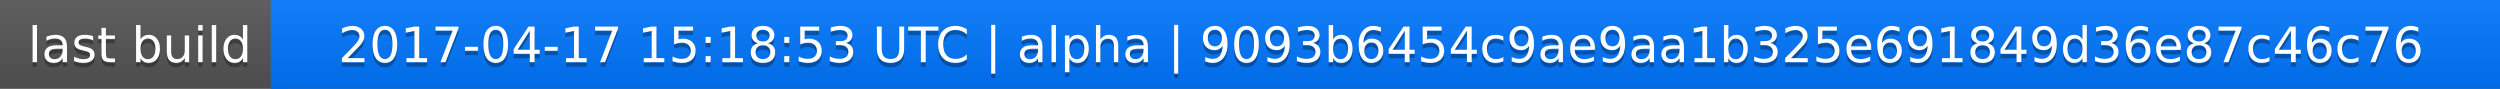
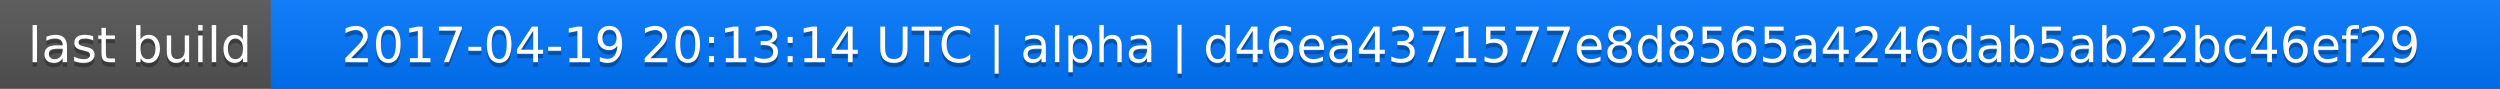
<svg xmlns="http://www.w3.org/2000/svg" width="563" height="20">
  <linearGradient id="a" x2="0" y2="100%">
    <stop offset="0" stop-color="#bbb" stop-opacity=".1" />
    <stop offset="1" stop-opacity=".1" />
  </linearGradient>
  <rect rx="0" width="563" height="20" fill="#555" />
  <rect rx="0" x="61" width="502" height="20" fill="#07f" />
  <path fill="#07f" d="M61 0h4v20h-4z" />
  <rect rx="0" width="563" height="20" fill="url(#a)" />
  <g fill="#fff" text-anchor="middle" font-family="DejaVu Sans,Verdana,Geneva,sans-serif" font-size="11">
    <text x="31.5" y="15" fill="#010101" fill-opacity=".3">last build</text>
    <text x="31.5" y="14">last build</text>
-     <text x="311" y="15" fill="#010101" fill-opacity=".3">2017-04-17 15:18:53 UTC | alpha | 9093b6454c9ae9aa1b325e691849d36e87c46c76</text>
-     <text x="311" y="14">2017-04-17 15:18:53 UTC | alpha | 9093b6454c9ae9aa1b325e691849d36e87c46c76</text>
+     <text x="311" y="15" fill="#010101" fill-opacity=".3">2017-04-19 20:13:14 UTC | alpha | d46ea4371577e8d8565a4246dab5ab22bc46ef29</text>
+     <text x="311" y="14">2017-04-19 20:13:14 UTC | alpha | d46ea4371577e8d8565a4246dab5ab22bc46ef29</text>
  </g>
</svg>
